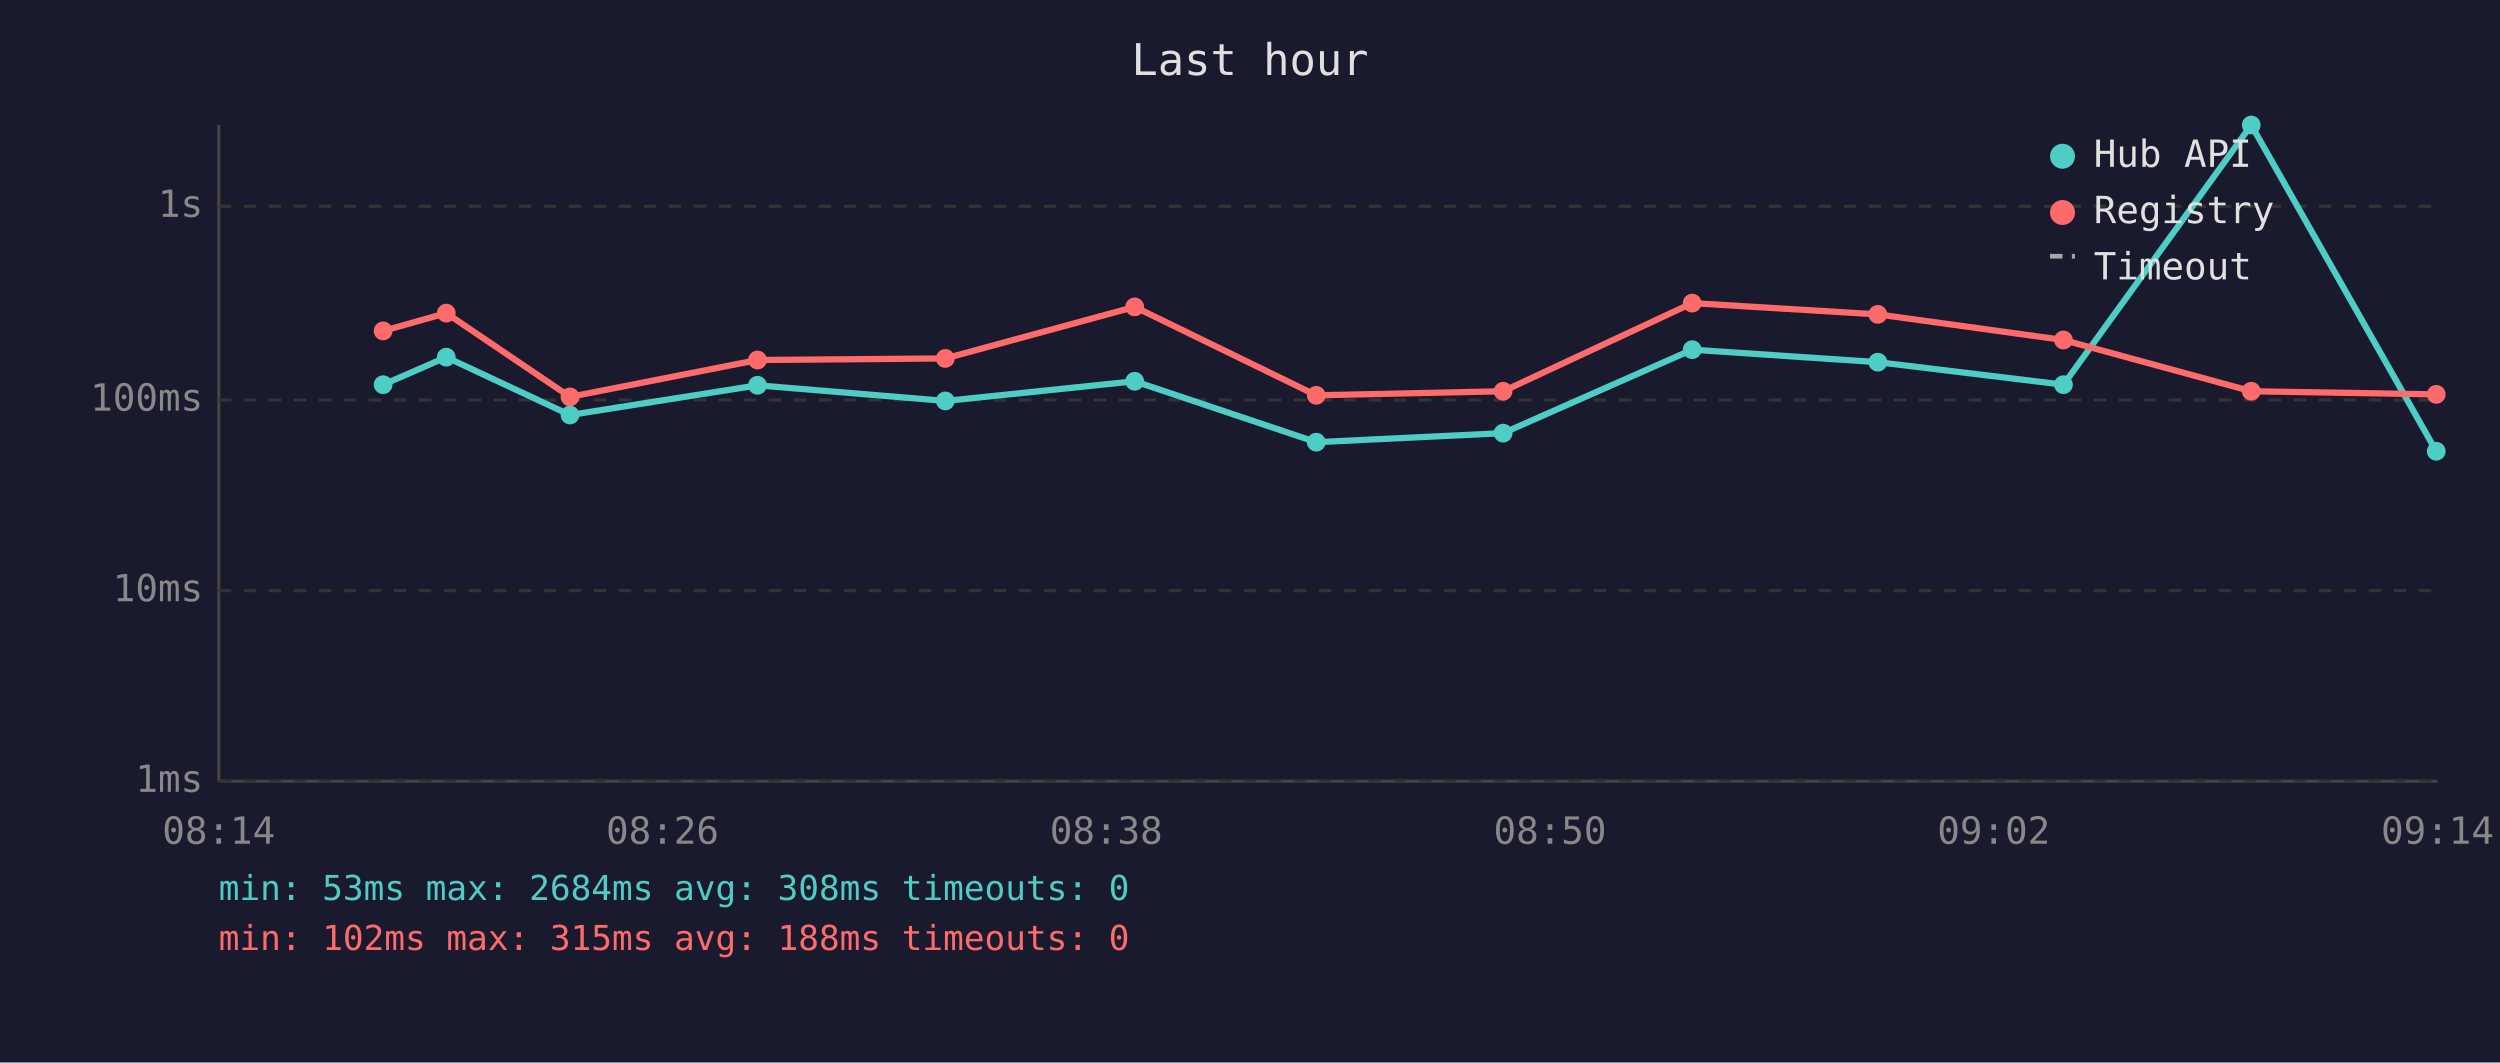
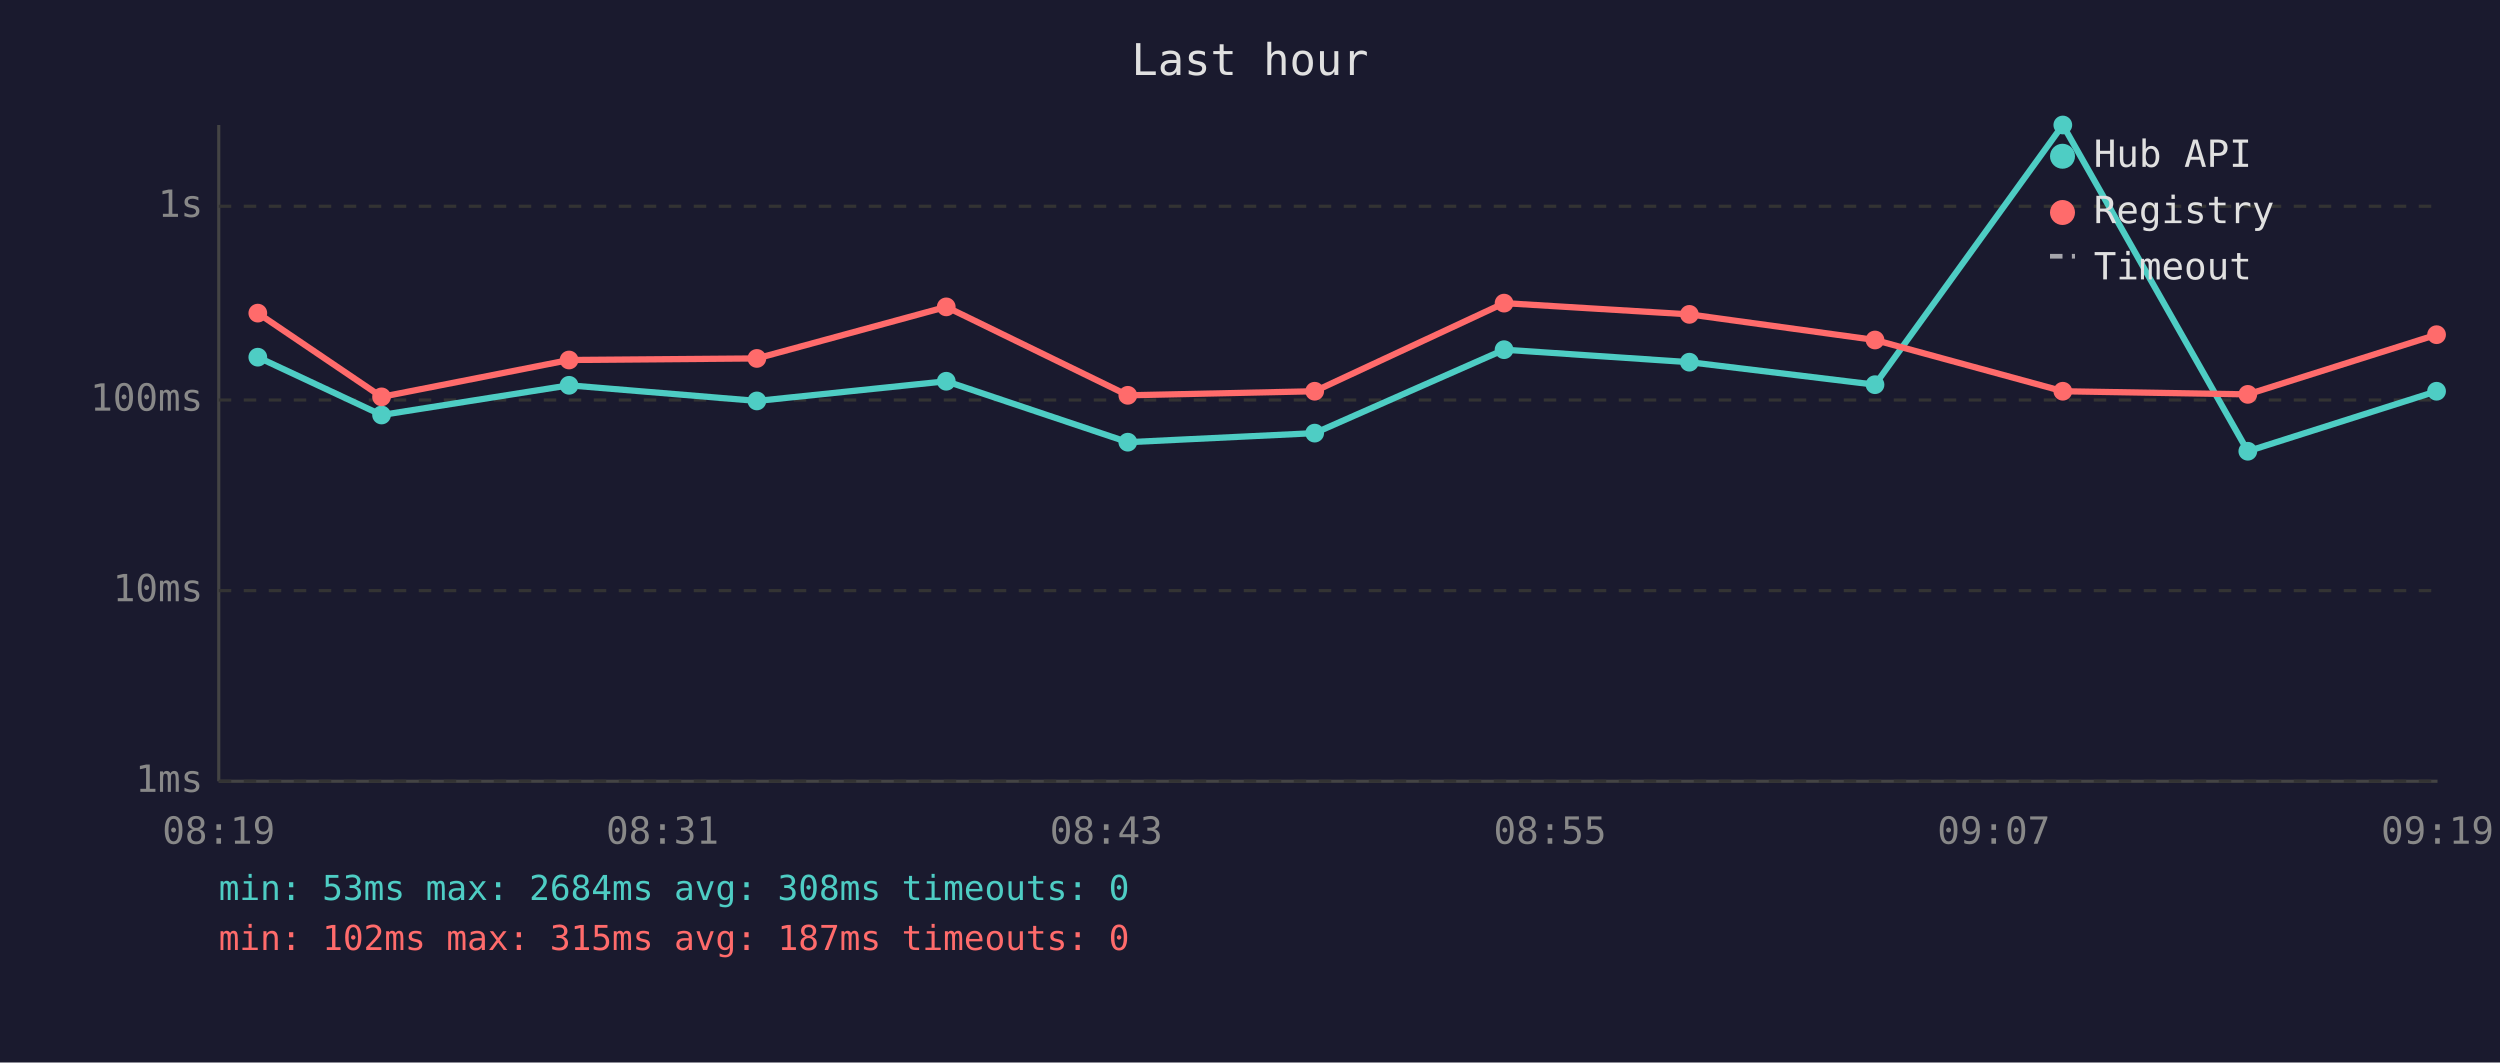
<svg xmlns="http://www.w3.org/2000/svg" viewBox="0 0 800 340" font-family="monospace" font-size="12">
  <rect width="800" height="340" fill="#1a1a2e" />
  <text x="400" y="24" fill="#e0e0e0" font-size="14" text-anchor="middle">Last hour</text>
  <line x1="70" y1="40" x2="70" y2="250" stroke="#444" stroke-width="1" />
  <line x1="70" y1="250" x2="780" y2="250" stroke="#444" stroke-width="1" />
  <line x1="70" y1="250" x2="780" y2="250" stroke="#333" stroke-width="1" stroke-dasharray="4" />
  <text x="65" y="250" fill="#888" text-anchor="end" dominant-baseline="middle">1ms</text>
  <line x1="70" y1="189" x2="780" y2="189" stroke="#333" stroke-width="1" stroke-dasharray="4" />
  <text x="65" y="189" fill="#888" text-anchor="end" dominant-baseline="middle">10ms</text>
  <line x1="70" y1="128" x2="780" y2="128" stroke="#333" stroke-width="1" stroke-dasharray="4" />
  <text x="65" y="128" fill="#888" text-anchor="end" dominant-baseline="middle">100ms</text>
  <line x1="70" y1="66" x2="780" y2="66" stroke="#333" stroke-width="1" stroke-dasharray="4" />
  <text x="65" y="66" fill="#888" text-anchor="end" dominant-baseline="middle">1s</text>
-   <text x="70" y="270" fill="#888" text-anchor="middle">08:14</text>
-   <text x="212" y="270" fill="#888" text-anchor="middle">08:26</text>
-   <text x="354" y="270" fill="#888" text-anchor="middle">08:38</text>
-   <text x="496" y="270" fill="#888" text-anchor="middle">08:50</text>
-   <text x="638" y="270" fill="#888" text-anchor="middle">09:02</text>
-   <text x="780" y="270" fill="#888" text-anchor="middle">09:14</text>
-   <polyline points="122.6,123.1 142.8,114.3 182.4,132.8 242.4,123.3 302.5,128.3 363.1,122.0 421.2,141.5 481.0,138.6 541.5,111.9 600.9,115.9 660.3,123.1 720.4,40.0 779.6,144.4" fill="none" stroke="#4ecdc4" stroke-width="2" opacity="1" />
-   <circle cx="122.6" cy="123.1" r="3" fill="#4ecdc4" />
-   <circle cx="142.8" cy="114.3" r="3" fill="#4ecdc4" />
-   <circle cx="182.4" cy="132.8" r="3" fill="#4ecdc4" />
-   <circle cx="242.4" cy="123.3" r="3" fill="#4ecdc4" />
-   <circle cx="302.5" cy="128.3" r="3" fill="#4ecdc4" />
-   <circle cx="363.1" cy="122.0" r="3" fill="#4ecdc4" />
-   <circle cx="421.2" cy="141.5" r="3" fill="#4ecdc4" />
-   <circle cx="481.0" cy="138.6" r="3" fill="#4ecdc4" />
-   <circle cx="541.5" cy="111.9" r="3" fill="#4ecdc4" />
-   <circle cx="600.9" cy="115.9" r="3" fill="#4ecdc4" />
-   <circle cx="660.3" cy="123.1" r="3" fill="#4ecdc4" />
-   <circle cx="720.4" cy="40.0" r="3" fill="#4ecdc4" />
-   <circle cx="779.6" cy="144.4" r="3" fill="#4ecdc4" />
-   <polyline points="122.6,105.9 142.8,100.2 182.4,127.0 242.4,115.2 302.5,114.7 363.1,98.2 421.2,126.5 481.0,125.2 541.5,97.0 600.9,100.6 660.3,108.8 720.4,125.2 779.6,126.2" fill="none" stroke="#ff6b6b" stroke-width="2" opacity="1" />
-   <circle cx="122.6" cy="105.9" r="3" fill="#ff6b6b" />
-   <circle cx="142.8" cy="100.2" r="3" fill="#ff6b6b" />
-   <circle cx="182.4" cy="127.0" r="3" fill="#ff6b6b" />
-   <circle cx="242.4" cy="115.2" r="3" fill="#ff6b6b" />
-   <circle cx="302.5" cy="114.7" r="3" fill="#ff6b6b" />
-   <circle cx="363.1" cy="98.2" r="3" fill="#ff6b6b" />
-   <circle cx="421.2" cy="126.5" r="3" fill="#ff6b6b" />
-   <circle cx="481.0" cy="125.2" r="3" fill="#ff6b6b" />
-   <circle cx="541.5" cy="97.0" r="3" fill="#ff6b6b" />
-   <circle cx="600.9" cy="100.6" r="3" fill="#ff6b6b" />
-   <circle cx="660.3" cy="108.8" r="3" fill="#ff6b6b" />
-   <circle cx="720.4" cy="125.2" r="3" fill="#ff6b6b" />
-   <circle cx="779.6" cy="126.2" r="3" fill="#ff6b6b" />
+   <text x="70" y="270" fill="#888" text-anchor="middle">08:19</text>
+   <text x="212" y="270" fill="#888" text-anchor="middle">08:31</text>
+   <text x="354" y="270" fill="#888" text-anchor="middle">08:43</text>
+   <text x="496" y="270" fill="#888" text-anchor="middle">08:55</text>
+   <text x="638" y="270" fill="#888" text-anchor="middle">09:07</text>
+   <text x="780" y="270" fill="#888" text-anchor="middle">09:19</text>
+   <polyline points="82.5,114.3 122.1,132.8 182.1,123.3 242.2,128.3 302.8,122.0 360.9,141.5 420.7,138.6 481.3,111.9 540.6,115.9 600.0,123.1 660.1,40.0 719.3,144.4 779.7,125.2" fill="none" stroke="#4ecdc4" stroke-width="2" opacity="1" />
+   <circle cx="82.5" cy="114.3" r="3" fill="#4ecdc4" />
+   <circle cx="122.1" cy="132.8" r="3" fill="#4ecdc4" />
+   <circle cx="182.1" cy="123.3" r="3" fill="#4ecdc4" />
+   <circle cx="242.2" cy="128.3" r="3" fill="#4ecdc4" />
+   <circle cx="302.8" cy="122.0" r="3" fill="#4ecdc4" />
+   <circle cx="360.9" cy="141.5" r="3" fill="#4ecdc4" />
+   <circle cx="420.7" cy="138.6" r="3" fill="#4ecdc4" />
+   <circle cx="481.3" cy="111.9" r="3" fill="#4ecdc4" />
+   <circle cx="540.6" cy="115.9" r="3" fill="#4ecdc4" />
+   <circle cx="600.0" cy="123.1" r="3" fill="#4ecdc4" />
+   <circle cx="660.1" cy="40.0" r="3" fill="#4ecdc4" />
+   <circle cx="719.3" cy="144.4" r="3" fill="#4ecdc4" />
+   <circle cx="779.7" cy="125.2" r="3" fill="#4ecdc4" />
+   <polyline points="82.5,100.2 122.1,127.0 182.1,115.2 242.2,114.7 302.8,98.2 360.9,126.5 420.7,125.2 481.3,97.0 540.6,100.6 600.0,108.8 660.1,125.2 719.3,126.2 779.7,107.1" fill="none" stroke="#ff6b6b" stroke-width="2" opacity="1" />
+   <circle cx="82.5" cy="100.2" r="3" fill="#ff6b6b" />
+   <circle cx="122.1" cy="127.0" r="3" fill="#ff6b6b" />
+   <circle cx="182.1" cy="115.2" r="3" fill="#ff6b6b" />
+   <circle cx="242.2" cy="114.7" r="3" fill="#ff6b6b" />
+   <circle cx="302.8" cy="98.2" r="3" fill="#ff6b6b" />
+   <circle cx="360.9" cy="126.5" r="3" fill="#ff6b6b" />
+   <circle cx="420.7" cy="125.2" r="3" fill="#ff6b6b" />
+   <circle cx="481.3" cy="97.0" r="3" fill="#ff6b6b" />
+   <circle cx="540.6" cy="100.6" r="3" fill="#ff6b6b" />
+   <circle cx="600.0" cy="108.8" r="3" fill="#ff6b6b" />
+   <circle cx="660.1" cy="125.2" r="3" fill="#ff6b6b" />
+   <circle cx="719.3" cy="126.2" r="3" fill="#ff6b6b" />
+   <circle cx="779.7" cy="107.1" r="3" fill="#ff6b6b" />
  <circle cx="660" cy="50" r="4" fill="#4ecdc4" />
  <text x="670" y="50" fill="#e0e0e0" dominant-baseline="middle">Hub API</text>
  <circle cx="660" cy="68" r="4" fill="#ff6b6b" />
  <text x="670" y="68" fill="#e0e0e0" dominant-baseline="middle">Registry</text>
  <line x1="656" y1="82" x2="664" y2="82" stroke="#e0e0e0" stroke-width="1.5" stroke-dasharray="4,3" opacity="0.7" />
  <text x="670" y="86" fill="#e0e0e0" dominant-baseline="middle">Timeout</text>
  <text x="70" y="288" fill="#4ecdc4" font-size="11">min: 53ms  max: 2684ms  avg: 308ms  timeouts: 0</text>
-   <text x="70" y="304" fill="#ff6b6b" font-size="11">min: 102ms  max: 315ms  avg: 188ms  timeouts: 0</text>
+   <text x="70" y="304" fill="#ff6b6b" font-size="11">min: 102ms  max: 315ms  avg: 187ms  timeouts: 0</text>
</svg>
